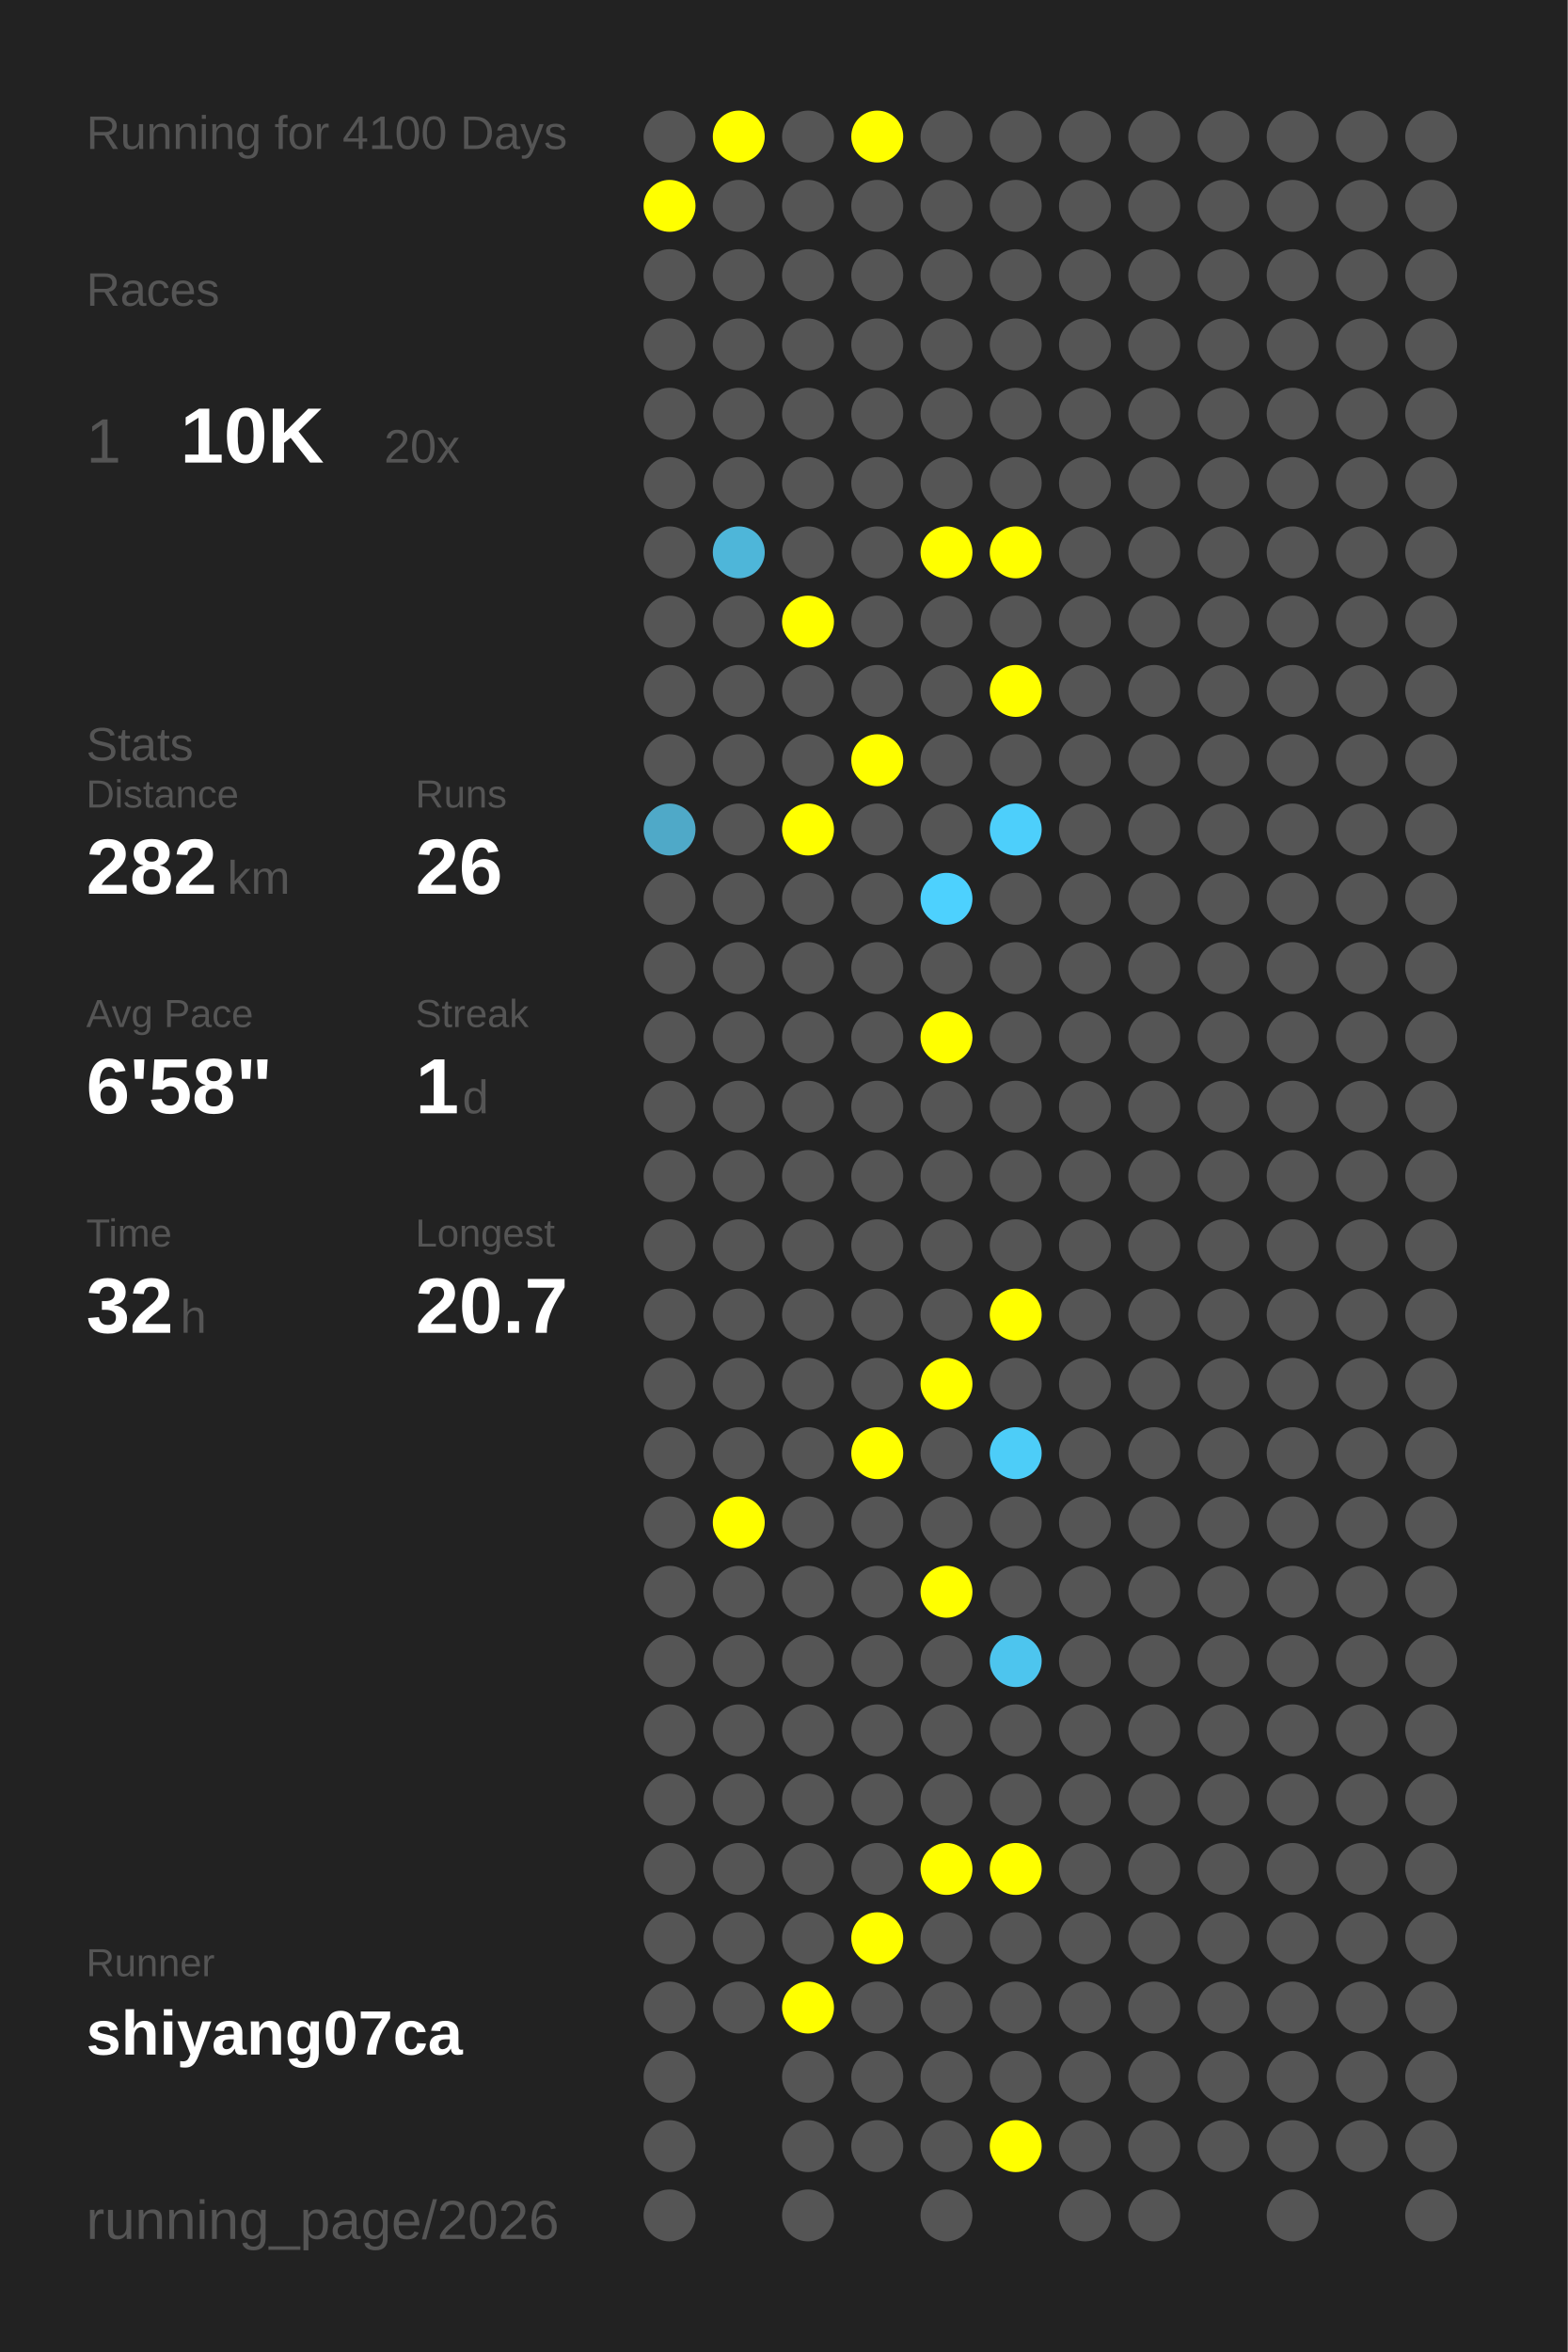
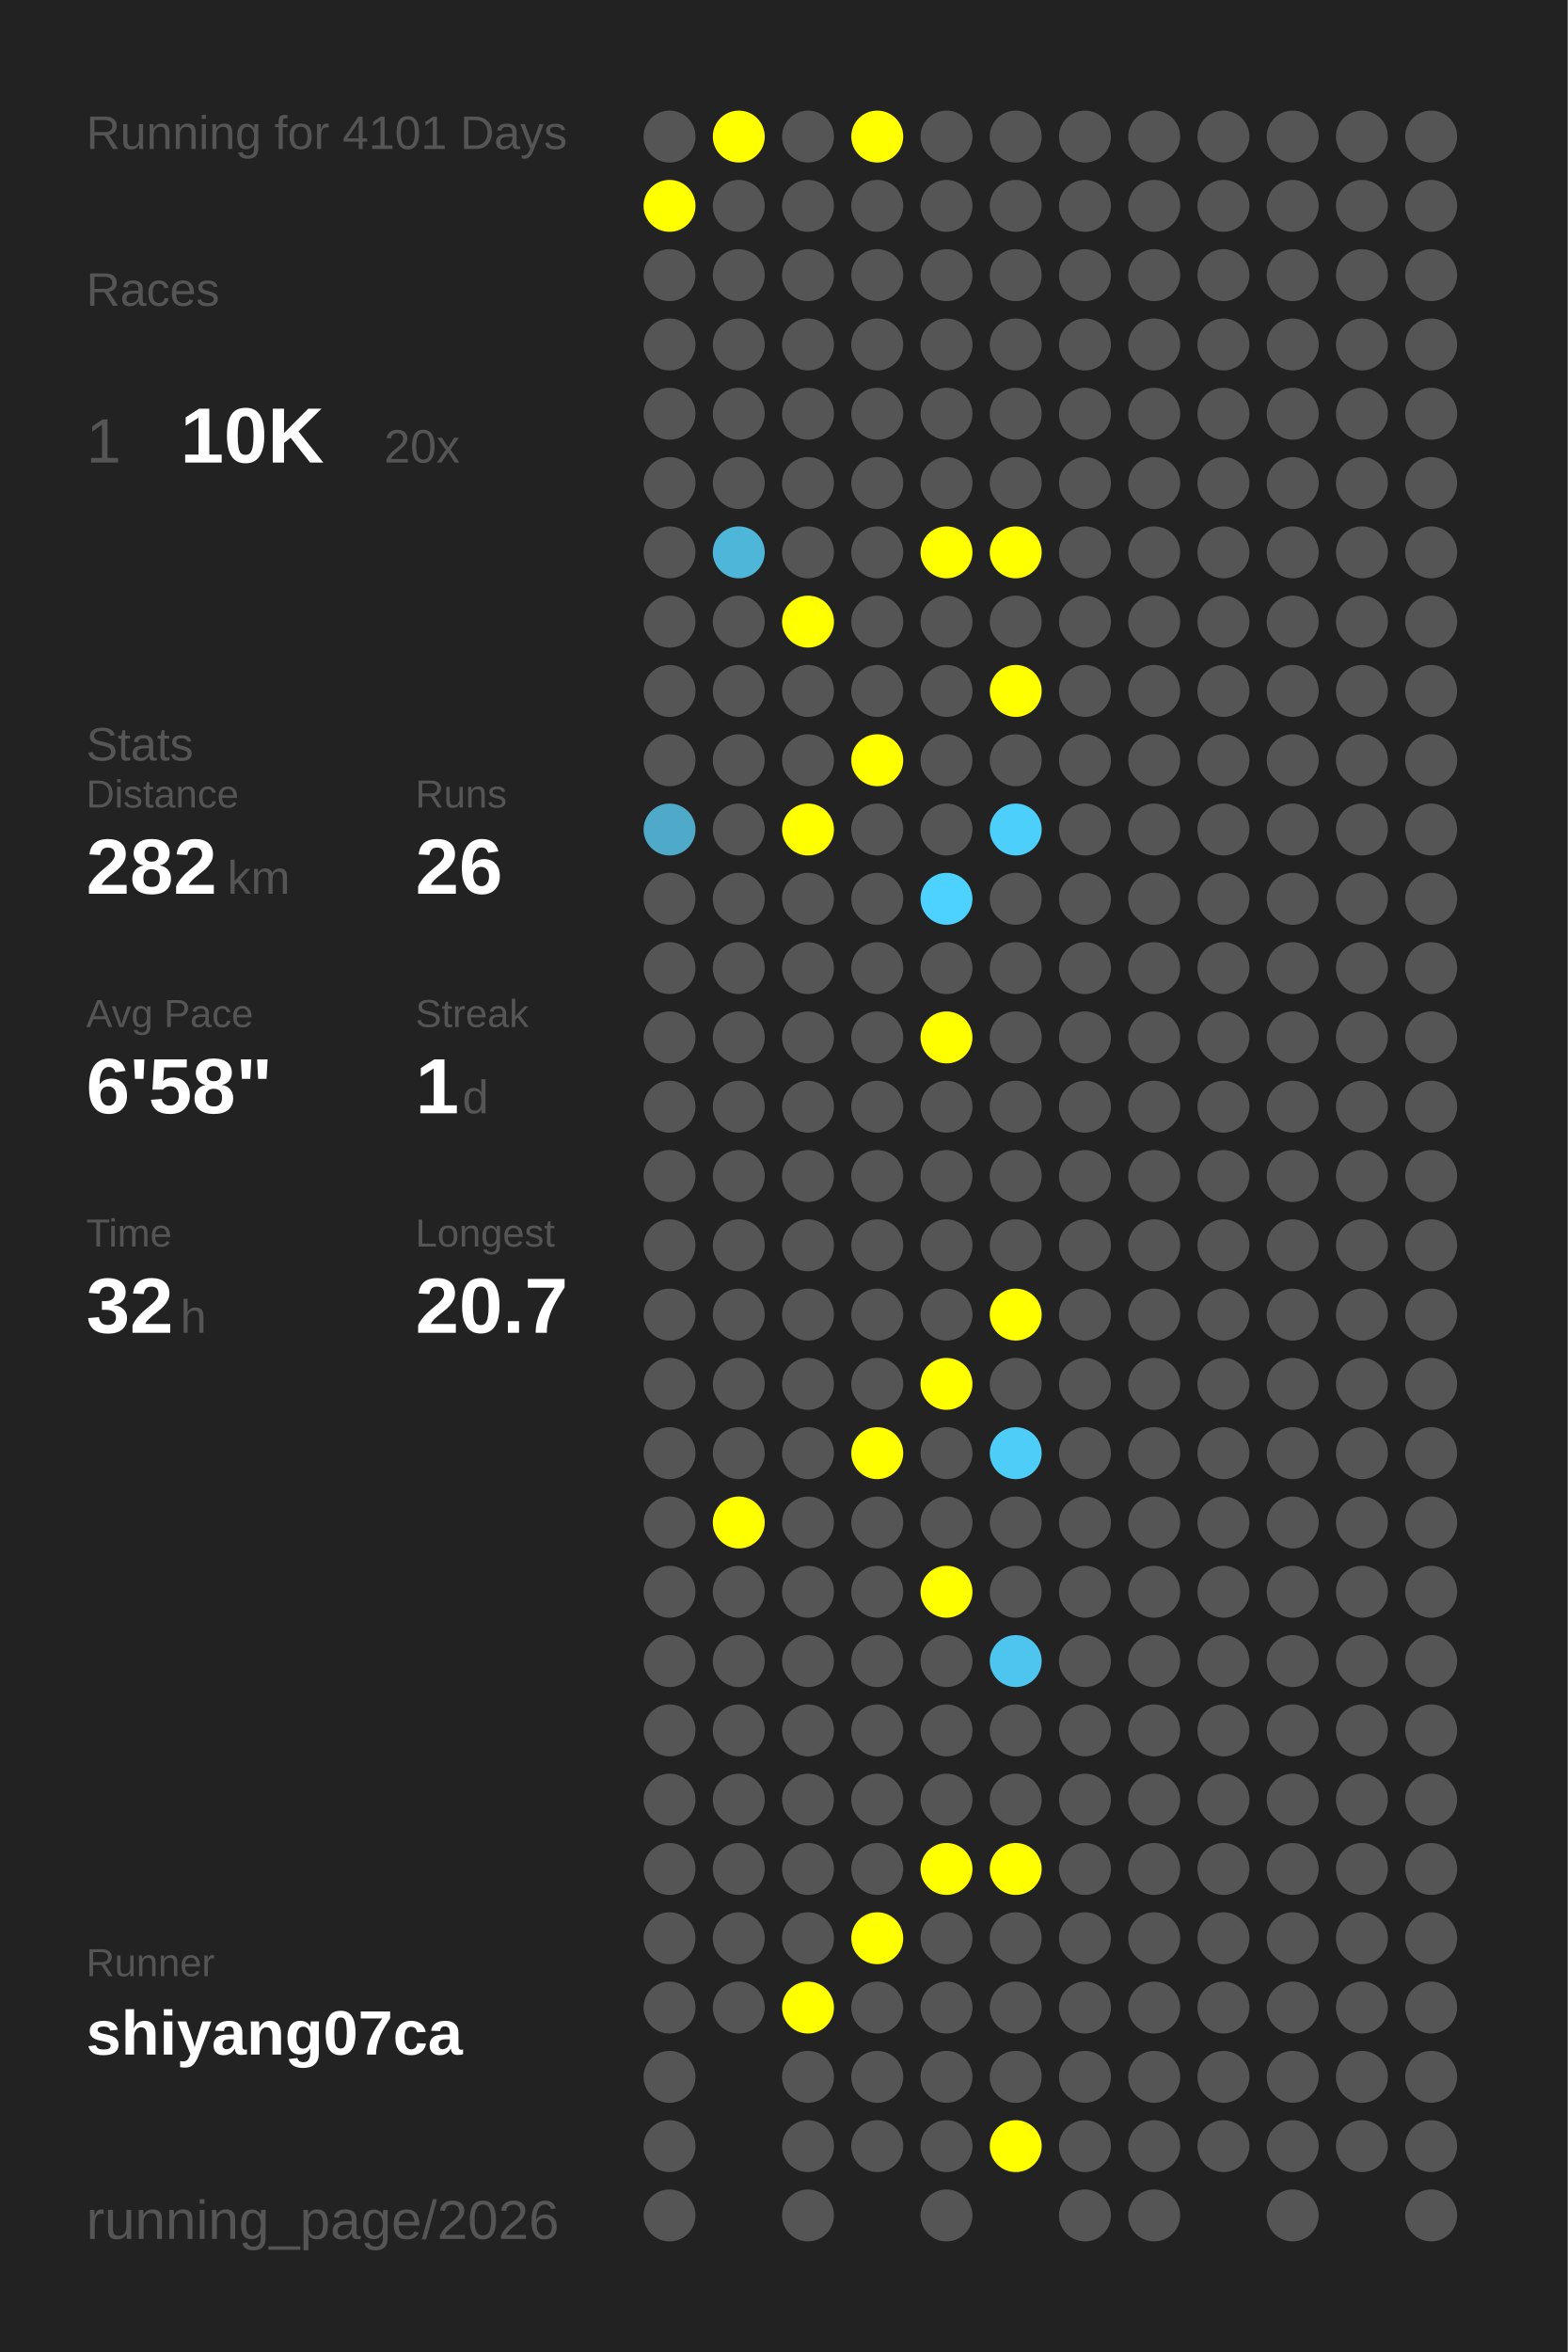
<svg xmlns="http://www.w3.org/2000/svg" baseProfile="full" height="300mm" version="1.1" viewBox="0,0,200,300" width="200mm">
  <defs />
  <rect fill="#222222" height="300" width="200" x="0" y="0" />
-   <text fill="#555555" style="font-size:6px; font-family:Arial;" x="11" y="19">Running for 4100 Days</text>
+   <text fill="#555555" style="font-size:6px; font-family:Arial;" x="11" y="19">Running for 4101 Days</text>
  <text fill="#555555" style="font-size:6px; font-family:Arial;" x="11" y="39">Races</text>
  <text fill="#555555" style="font-size:8px; font-family:Arial;" x="11" y="59">1</text>
  <text fill="#FFFFFF" style="font-size:10px; font-family:Arial; font-weight:bold;" x="23" y="59">10K</text>
  <text fill="#555555" style="font-size:6px; font-family:Arial;" x="49" y="59">20x</text>
  <text fill="#555555" style="font-size:6px; font-family:Arial;" x="11" y="97">Stats</text>
  <text fill="#555555" style="font-size:5px; font-family:Arial;" x="11" y="103">Distance</text>
  <text fill="#FFFFFF" style="font-size:10px; font-family:Arial; font-weight:bold;" x="11" y="114">282</text>
  <text fill="#555555" style="font-size:6px; font-family:Arial;" x="29" y="114">km</text>
  <text fill="#555555" style="font-size:5px; font-family:Arial;" x="53" y="103">Runs</text>
  <text fill="#FFFFFF" style="font-size:10px; font-family:Arial; font-weight:bold;" x="53" y="114">26</text>
  <text fill="#555555" style="font-size:5px; font-family:Arial;" x="11" y="131">Avg Pace</text>
  <text fill="#FFFFFF" style="font-size:10px; font-family:Arial; font-weight:bold;" x="11" y="142">6'58"</text>
  <text fill="#555555" style="font-size:5px; font-family:Arial;" x="53" y="131">Streak</text>
  <text fill="#FFFFFF" style="font-size:10px; font-family:Arial; font-weight:bold;" x="53" y="142">1</text>
  <text fill="#555555" style="font-size:6px; font-family:Arial;" x="59" y="142">d</text>
  <text fill="#555555" style="font-size:5px; font-family:Arial;" x="11" y="159">Time</text>
  <text fill="#FFFFFF" style="font-size:10px; font-family:Arial; font-weight:bold;" x="11" y="170">32</text>
  <text fill="#555555" style="font-size:6px; font-family:Arial;" x="23" y="170">h</text>
  <text fill="#555555" style="font-size:5px; font-family:Arial;" x="53" y="159">Longest</text>
  <text fill="#FFFFFF" style="font-size:10px; font-family:Arial; font-weight:bold;" x="53" y="170">20.7</text>
  <text fill="#555555" style="font-size:5px; font-family:Arial;" x="11" y="252.065">Runner</text>
  <text fill="#FFFFFF" style="font-size:8px; font-family:Arial; font-weight:bold;" x="11" y="262.065">shiyang07ca</text>
  <text fill="#555555" style="font-size:7px; font-family:Arial;" x="11" y="285.581">running_page/2026</text>
  <circle cx="85.417" cy="17.419" fill="#555555" r="3.312" />
  <circle cx="85.417" cy="26.258" fill="#FFFF00" r="3.312" />
  <circle cx="85.417" cy="35.097" fill="#555555" r="3.312" />
  <circle cx="85.417" cy="43.935" fill="#555555" r="3.312" />
  <circle cx="85.417" cy="52.774" fill="#555555" r="3.312" />
  <circle cx="85.417" cy="61.613" fill="#555555" r="3.312" />
  <circle cx="85.417" cy="70.452" fill="#555555" r="3.312" />
  <circle cx="85.417" cy="79.29" fill="#555555" r="3.312" />
  <circle cx="85.417" cy="88.129" fill="#555555" r="3.312" />
  <circle cx="85.417" cy="96.968" fill="#555555" r="3.312" />
  <circle cx="85.417" cy="105.806" fill="#4fa9c8" r="3.312" />
  <circle cx="85.417" cy="114.645" fill="#555555" r="3.312" />
  <circle cx="85.417" cy="123.484" fill="#555555" r="3.312" />
  <circle cx="85.417" cy="132.323" fill="#555555" r="3.312" />
  <circle cx="85.417" cy="141.161" fill="#555555" r="3.312" />
  <circle cx="85.417" cy="150" fill="#555555" r="3.312" />
  <circle cx="85.417" cy="158.839" fill="#555555" r="3.312" />
  <circle cx="85.417" cy="167.677" fill="#555555" r="3.312" />
  <circle cx="85.417" cy="176.516" fill="#555555" r="3.312" />
  <circle cx="85.417" cy="185.355" fill="#555555" r="3.312" />
  <circle cx="85.417" cy="194.194" fill="#555555" r="3.312" />
  <circle cx="85.417" cy="203.032" fill="#555555" r="3.312" />
  <circle cx="85.417" cy="211.871" fill="#555555" r="3.312" />
  <circle cx="85.417" cy="220.71" fill="#555555" r="3.312" />
  <circle cx="85.417" cy="229.548" fill="#555555" r="3.312" />
  <circle cx="85.417" cy="238.387" fill="#555555" r="3.312" />
  <circle cx="85.417" cy="247.226" fill="#555555" r="3.312" />
  <circle cx="85.417" cy="256.065" fill="#555555" r="3.312" />
  <circle cx="85.417" cy="264.903" fill="#555555" r="3.312" />
  <circle cx="85.417" cy="273.742" fill="#555555" r="3.312" />
  <circle cx="85.417" cy="282.581" fill="#555555" r="3.312" />
  <circle cx="94.25" cy="17.419" fill="#FFFF00" r="3.312" />
  <circle cx="94.25" cy="26.258" fill="#555555" r="3.312" />
  <circle cx="94.25" cy="35.097" fill="#555555" r="3.312" />
  <circle cx="94.25" cy="43.935" fill="#555555" r="3.312" />
  <circle cx="94.25" cy="52.774" fill="#555555" r="3.312" />
  <circle cx="94.25" cy="61.613" fill="#555555" r="3.312" />
  <circle cx="94.25" cy="70.452" fill="#4eb6d9" r="3.312" />
  <circle cx="94.25" cy="79.29" fill="#555555" r="3.312" />
  <circle cx="94.25" cy="88.129" fill="#555555" r="3.312" />
  <circle cx="94.25" cy="96.968" fill="#555555" r="3.312" />
  <circle cx="94.25" cy="105.806" fill="#555555" r="3.312" />
  <circle cx="94.25" cy="114.645" fill="#555555" r="3.312" />
  <circle cx="94.25" cy="123.484" fill="#555555" r="3.312" />
  <circle cx="94.25" cy="132.323" fill="#555555" r="3.312" />
  <circle cx="94.25" cy="141.161" fill="#555555" r="3.312" />
  <circle cx="94.25" cy="150" fill="#555555" r="3.312" />
  <circle cx="94.25" cy="158.839" fill="#555555" r="3.312" />
  <circle cx="94.25" cy="167.677" fill="#555555" r="3.312" />
  <circle cx="94.25" cy="176.516" fill="#555555" r="3.312" />
  <circle cx="94.25" cy="185.355" fill="#555555" r="3.312" />
  <circle cx="94.25" cy="194.194" fill="#FFFF00" r="3.312" />
  <circle cx="94.25" cy="203.032" fill="#555555" r="3.312" />
  <circle cx="94.25" cy="211.871" fill="#555555" r="3.312" />
  <circle cx="94.25" cy="220.71" fill="#555555" r="3.312" />
  <circle cx="94.25" cy="229.548" fill="#555555" r="3.312" />
  <circle cx="94.25" cy="238.387" fill="#555555" r="3.312" />
  <circle cx="94.25" cy="247.226" fill="#555555" r="3.312" />
  <circle cx="94.25" cy="256.065" fill="#555555" r="3.312" />
  <circle cx="103.083" cy="17.419" fill="#555555" r="3.312" />
  <circle cx="103.083" cy="26.258" fill="#555555" r="3.312" />
  <circle cx="103.083" cy="35.097" fill="#555555" r="3.312" />
  <circle cx="103.083" cy="43.935" fill="#555555" r="3.312" />
  <circle cx="103.083" cy="52.774" fill="#555555" r="3.312" />
  <circle cx="103.083" cy="61.613" fill="#555555" r="3.312" />
  <circle cx="103.083" cy="70.452" fill="#555555" r="3.312" />
  <circle cx="103.083" cy="79.29" fill="#FFFF00" r="3.312" />
  <circle cx="103.083" cy="88.129" fill="#555555" r="3.312" />
  <circle cx="103.083" cy="96.968" fill="#555555" r="3.312" />
  <circle cx="103.083" cy="105.806" fill="#FFFF00" r="3.312" />
  <circle cx="103.083" cy="114.645" fill="#555555" r="3.312" />
  <circle cx="103.083" cy="123.484" fill="#555555" r="3.312" />
  <circle cx="103.083" cy="132.323" fill="#555555" r="3.312" />
  <circle cx="103.083" cy="141.161" fill="#555555" r="3.312" />
  <circle cx="103.083" cy="150" fill="#555555" r="3.312" />
  <circle cx="103.083" cy="158.839" fill="#555555" r="3.312" />
  <circle cx="103.083" cy="167.677" fill="#555555" r="3.312" />
  <circle cx="103.083" cy="176.516" fill="#555555" r="3.312" />
  <circle cx="103.083" cy="185.355" fill="#555555" r="3.312" />
  <circle cx="103.083" cy="194.194" fill="#555555" r="3.312" />
  <circle cx="103.083" cy="203.032" fill="#555555" r="3.312" />
  <circle cx="103.083" cy="211.871" fill="#555555" r="3.312" />
  <circle cx="103.083" cy="220.71" fill="#555555" r="3.312" />
  <circle cx="103.083" cy="229.548" fill="#555555" r="3.312" />
  <circle cx="103.083" cy="238.387" fill="#555555" r="3.312" />
  <circle cx="103.083" cy="247.226" fill="#555555" r="3.312" />
  <circle cx="103.083" cy="256.065" fill="#FFFF00" r="3.312" />
  <circle cx="103.083" cy="264.903" fill="#555555" r="3.312" />
  <circle cx="103.083" cy="273.742" fill="#555555" r="3.312" />
  <circle cx="103.083" cy="282.581" fill="#555555" r="3.312" />
  <circle cx="111.917" cy="17.419" fill="#FFFF00" r="3.312" />
  <circle cx="111.917" cy="26.258" fill="#555555" r="3.312" />
  <circle cx="111.917" cy="35.097" fill="#555555" r="3.312" />
  <circle cx="111.917" cy="43.935" fill="#555555" r="3.312" />
  <circle cx="111.917" cy="52.774" fill="#555555" r="3.312" />
  <circle cx="111.917" cy="61.613" fill="#555555" r="3.312" />
  <circle cx="111.917" cy="70.452" fill="#555555" r="3.312" />
  <circle cx="111.917" cy="79.29" fill="#555555" r="3.312" />
  <circle cx="111.917" cy="88.129" fill="#555555" r="3.312" />
  <circle cx="111.917" cy="96.968" fill="#FFFF00" r="3.312" />
  <circle cx="111.917" cy="105.806" fill="#555555" r="3.312" />
  <circle cx="111.917" cy="114.645" fill="#555555" r="3.312" />
  <circle cx="111.917" cy="123.484" fill="#555555" r="3.312" />
  <circle cx="111.917" cy="132.323" fill="#555555" r="3.312" />
  <circle cx="111.917" cy="141.161" fill="#555555" r="3.312" />
  <circle cx="111.917" cy="150" fill="#555555" r="3.312" />
  <circle cx="111.917" cy="158.839" fill="#555555" r="3.312" />
  <circle cx="111.917" cy="167.677" fill="#555555" r="3.312" />
  <circle cx="111.917" cy="176.516" fill="#555555" r="3.312" />
  <circle cx="111.917" cy="185.355" fill="#FFFF00" r="3.312" />
  <circle cx="111.917" cy="194.194" fill="#555555" r="3.312" />
  <circle cx="111.917" cy="203.032" fill="#555555" r="3.312" />
  <circle cx="111.917" cy="211.871" fill="#555555" r="3.312" />
  <circle cx="111.917" cy="220.71" fill="#555555" r="3.312" />
  <circle cx="111.917" cy="229.548" fill="#555555" r="3.312" />
  <circle cx="111.917" cy="238.387" fill="#555555" r="3.312" />
  <circle cx="111.917" cy="247.226" fill="#FFFF00" r="3.312" />
  <circle cx="111.917" cy="256.065" fill="#555555" r="3.312" />
  <circle cx="111.917" cy="264.903" fill="#555555" r="3.312" />
  <circle cx="111.917" cy="273.742" fill="#555555" r="3.312" />
  <circle cx="120.75" cy="17.419" fill="#555555" r="3.312" />
  <circle cx="120.75" cy="26.258" fill="#555555" r="3.312" />
  <circle cx="120.75" cy="35.097" fill="#555555" r="3.312" />
  <circle cx="120.75" cy="43.935" fill="#555555" r="3.312" />
  <circle cx="120.75" cy="52.774" fill="#555555" r="3.312" />
  <circle cx="120.75" cy="61.613" fill="#555555" r="3.312" />
  <circle cx="120.75" cy="70.452" fill="#FFFF00" r="3.312" />
  <circle cx="120.75" cy="79.29" fill="#555555" r="3.312" />
  <circle cx="120.75" cy="88.129" fill="#555555" r="3.312" />
  <circle cx="120.75" cy="96.968" fill="#555555" r="3.312" />
  <circle cx="120.75" cy="105.806" fill="#555555" r="3.312" />
  <circle cx="120.75" cy="114.645" fill="#4dd1fe" r="3.312" />
  <circle cx="120.75" cy="123.484" fill="#555555" r="3.312" />
  <circle cx="120.75" cy="132.323" fill="#FFFF00" r="3.312" />
  <circle cx="120.75" cy="141.161" fill="#555555" r="3.312" />
  <circle cx="120.75" cy="150" fill="#555555" r="3.312" />
  <circle cx="120.75" cy="158.839" fill="#555555" r="3.312" />
  <circle cx="120.75" cy="167.677" fill="#555555" r="3.312" />
  <circle cx="120.75" cy="176.516" fill="#FFFF00" r="3.312" />
  <circle cx="120.75" cy="185.355" fill="#555555" r="3.312" />
  <circle cx="120.75" cy="194.194" fill="#555555" r="3.312" />
  <circle cx="120.75" cy="203.032" fill="#FFFF00" r="3.312" />
  <circle cx="120.75" cy="211.871" fill="#555555" r="3.312" />
  <circle cx="120.75" cy="220.71" fill="#555555" r="3.312" />
  <circle cx="120.75" cy="229.548" fill="#555555" r="3.312" />
  <circle cx="120.75" cy="238.387" fill="#FFFF00" r="3.312" />
  <circle cx="120.75" cy="247.226" fill="#555555" r="3.312" />
  <circle cx="120.75" cy="256.065" fill="#555555" r="3.312" />
  <circle cx="120.75" cy="264.903" fill="#555555" r="3.312" />
  <circle cx="120.75" cy="273.742" fill="#555555" r="3.312" />
  <circle cx="120.75" cy="282.581" fill="#555555" r="3.312" />
  <circle cx="129.583" cy="17.419" fill="#555555" r="3.312" />
  <circle cx="129.583" cy="26.258" fill="#555555" r="3.312" />
  <circle cx="129.583" cy="35.097" fill="#555555" r="3.312" />
  <circle cx="129.583" cy="43.935" fill="#555555" r="3.312" />
  <circle cx="129.583" cy="52.774" fill="#555555" r="3.312" />
  <circle cx="129.583" cy="61.613" fill="#555555" r="3.312" />
  <circle cx="129.583" cy="70.452" fill="#FFFF00" r="3.312" />
  <circle cx="129.583" cy="79.29" fill="#555555" r="3.312" />
  <circle cx="129.583" cy="88.129" fill="#FFFF00" r="3.312" />
  <circle cx="129.583" cy="96.968" fill="#555555" r="3.312" />
  <circle cx="129.583" cy="105.806" fill="#4dcffb" r="3.312" />
  <circle cx="129.583" cy="114.645" fill="#555555" r="3.312" />
  <circle cx="129.583" cy="123.484" fill="#555555" r="3.312" />
  <circle cx="129.583" cy="132.323" fill="#555555" r="3.312" />
  <circle cx="129.583" cy="141.161" fill="#555555" r="3.312" />
  <circle cx="129.583" cy="150" fill="#555555" r="3.312" />
  <circle cx="129.583" cy="158.839" fill="#555555" r="3.312" />
  <circle cx="129.583" cy="167.677" fill="#FFFF00" r="3.312" />
  <circle cx="129.583" cy="176.516" fill="#555555" r="3.312" />
  <circle cx="129.583" cy="185.355" fill="#4dcdf8" r="3.312" />
  <circle cx="129.583" cy="194.194" fill="#555555" r="3.312" />
  <circle cx="129.583" cy="203.032" fill="#555555" r="3.312" />
  <circle cx="129.583" cy="211.871" fill="#4dc5ee" r="3.312" />
  <circle cx="129.583" cy="220.71" fill="#555555" r="3.312" />
  <circle cx="129.583" cy="229.548" fill="#555555" r="3.312" />
  <circle cx="129.583" cy="238.387" fill="#FFFF00" r="3.312" />
  <circle cx="129.583" cy="247.226" fill="#555555" r="3.312" />
  <circle cx="129.583" cy="256.065" fill="#555555" r="3.312" />
  <circle cx="129.583" cy="264.903" fill="#555555" r="3.312" />
  <circle cx="129.583" cy="273.742" fill="#FFFF00" r="3.312" />
  <circle cx="138.417" cy="17.419" fill="#555555" r="3.312" />
  <circle cx="138.417" cy="26.258" fill="#555555" r="3.312" />
  <circle cx="138.417" cy="35.097" fill="#555555" r="3.312" />
  <circle cx="138.417" cy="43.935" fill="#555555" r="3.312" />
  <circle cx="138.417" cy="52.774" fill="#555555" r="3.312" />
  <circle cx="138.417" cy="61.613" fill="#555555" r="3.312" />
  <circle cx="138.417" cy="70.452" fill="#555555" r="3.312" />
  <circle cx="138.417" cy="79.29" fill="#555555" r="3.312" />
  <circle cx="138.417" cy="88.129" fill="#555555" r="3.312" />
  <circle cx="138.417" cy="96.968" fill="#555555" r="3.312" />
  <circle cx="138.417" cy="105.806" fill="#555555" r="3.312" />
  <circle cx="138.417" cy="114.645" fill="#555555" r="3.312" />
  <circle cx="138.417" cy="123.484" fill="#555555" r="3.312" />
  <circle cx="138.417" cy="132.323" fill="#555555" r="3.312" />
  <circle cx="138.417" cy="141.161" fill="#555555" r="3.312" />
  <circle cx="138.417" cy="150" fill="#555555" r="3.312" />
  <circle cx="138.417" cy="158.839" fill="#555555" r="3.312" />
  <circle cx="138.417" cy="167.677" fill="#555555" r="3.312" />
  <circle cx="138.417" cy="176.516" fill="#555555" r="3.312" />
  <circle cx="138.417" cy="185.355" fill="#555555" r="3.312" />
  <circle cx="138.417" cy="194.194" fill="#555555" r="3.312" />
  <circle cx="138.417" cy="203.032" fill="#555555" r="3.312" />
  <circle cx="138.417" cy="211.871" fill="#555555" r="3.312" />
  <circle cx="138.417" cy="220.71" fill="#555555" r="3.312" />
  <circle cx="138.417" cy="229.548" fill="#555555" r="3.312" />
  <circle cx="138.417" cy="238.387" fill="#555555" r="3.312" />
  <circle cx="138.417" cy="247.226" fill="#555555" r="3.312" />
  <circle cx="138.417" cy="256.065" fill="#555555" r="3.312" />
  <circle cx="138.417" cy="264.903" fill="#555555" r="3.312" />
  <circle cx="138.417" cy="273.742" fill="#555555" r="3.312" />
  <circle cx="138.417" cy="282.581" fill="#555555" r="3.312" />
  <circle cx="147.25" cy="17.419" fill="#555555" r="3.312" />
  <circle cx="147.25" cy="26.258" fill="#555555" r="3.312" />
  <circle cx="147.25" cy="35.097" fill="#555555" r="3.312" />
  <circle cx="147.25" cy="43.935" fill="#555555" r="3.312" />
  <circle cx="147.25" cy="52.774" fill="#555555" r="3.312" />
  <circle cx="147.25" cy="61.613" fill="#555555" r="3.312" />
  <circle cx="147.25" cy="70.452" fill="#555555" r="3.312" />
  <circle cx="147.25" cy="79.29" fill="#555555" r="3.312" />
  <circle cx="147.25" cy="88.129" fill="#555555" r="3.312" />
  <circle cx="147.25" cy="96.968" fill="#555555" r="3.312" />
  <circle cx="147.25" cy="105.806" fill="#555555" r="3.312" />
  <circle cx="147.25" cy="114.645" fill="#555555" r="3.312" />
  <circle cx="147.25" cy="123.484" fill="#555555" r="3.312" />
  <circle cx="147.25" cy="132.323" fill="#555555" r="3.312" />
  <circle cx="147.25" cy="141.161" fill="#555555" r="3.312" />
  <circle cx="147.25" cy="150" fill="#555555" r="3.312" />
  <circle cx="147.25" cy="158.839" fill="#555555" r="3.312" />
  <circle cx="147.25" cy="167.677" fill="#555555" r="3.312" />
  <circle cx="147.25" cy="176.516" fill="#555555" r="3.312" />
  <circle cx="147.25" cy="185.355" fill="#555555" r="3.312" />
  <circle cx="147.25" cy="194.194" fill="#555555" r="3.312" />
  <circle cx="147.25" cy="203.032" fill="#555555" r="3.312" />
  <circle cx="147.25" cy="211.871" fill="#555555" r="3.312" />
  <circle cx="147.25" cy="220.71" fill="#555555" r="3.312" />
  <circle cx="147.25" cy="229.548" fill="#555555" r="3.312" />
  <circle cx="147.25" cy="238.387" fill="#555555" r="3.312" />
  <circle cx="147.25" cy="247.226" fill="#555555" r="3.312" />
  <circle cx="147.25" cy="256.065" fill="#555555" r="3.312" />
  <circle cx="147.25" cy="264.903" fill="#555555" r="3.312" />
  <circle cx="147.25" cy="273.742" fill="#555555" r="3.312" />
  <circle cx="147.25" cy="282.581" fill="#555555" r="3.312" />
  <circle cx="156.083" cy="17.419" fill="#555555" r="3.312" />
  <circle cx="156.083" cy="26.258" fill="#555555" r="3.312" />
  <circle cx="156.083" cy="35.097" fill="#555555" r="3.312" />
  <circle cx="156.083" cy="43.935" fill="#555555" r="3.312" />
  <circle cx="156.083" cy="52.774" fill="#555555" r="3.312" />
  <circle cx="156.083" cy="61.613" fill="#555555" r="3.312" />
  <circle cx="156.083" cy="70.452" fill="#555555" r="3.312" />
  <circle cx="156.083" cy="79.29" fill="#555555" r="3.312" />
  <circle cx="156.083" cy="88.129" fill="#555555" r="3.312" />
  <circle cx="156.083" cy="96.968" fill="#555555" r="3.312" />
  <circle cx="156.083" cy="105.806" fill="#555555" r="3.312" />
  <circle cx="156.083" cy="114.645" fill="#555555" r="3.312" />
  <circle cx="156.083" cy="123.484" fill="#555555" r="3.312" />
  <circle cx="156.083" cy="132.323" fill="#555555" r="3.312" />
  <circle cx="156.083" cy="141.161" fill="#555555" r="3.312" />
  <circle cx="156.083" cy="150" fill="#555555" r="3.312" />
  <circle cx="156.083" cy="158.839" fill="#555555" r="3.312" />
  <circle cx="156.083" cy="167.677" fill="#555555" r="3.312" />
  <circle cx="156.083" cy="176.516" fill="#555555" r="3.312" />
  <circle cx="156.083" cy="185.355" fill="#555555" r="3.312" />
  <circle cx="156.083" cy="194.194" fill="#555555" r="3.312" />
  <circle cx="156.083" cy="203.032" fill="#555555" r="3.312" />
  <circle cx="156.083" cy="211.871" fill="#555555" r="3.312" />
  <circle cx="156.083" cy="220.71" fill="#555555" r="3.312" />
  <circle cx="156.083" cy="229.548" fill="#555555" r="3.312" />
  <circle cx="156.083" cy="238.387" fill="#555555" r="3.312" />
  <circle cx="156.083" cy="247.226" fill="#555555" r="3.312" />
  <circle cx="156.083" cy="256.065" fill="#555555" r="3.312" />
  <circle cx="156.083" cy="264.903" fill="#555555" r="3.312" />
  <circle cx="156.083" cy="273.742" fill="#555555" r="3.312" />
  <circle cx="164.917" cy="17.419" fill="#555555" r="3.312" />
  <circle cx="164.917" cy="26.258" fill="#555555" r="3.312" />
  <circle cx="164.917" cy="35.097" fill="#555555" r="3.312" />
  <circle cx="164.917" cy="43.935" fill="#555555" r="3.312" />
  <circle cx="164.917" cy="52.774" fill="#555555" r="3.312" />
  <circle cx="164.917" cy="61.613" fill="#555555" r="3.312" />
  <circle cx="164.917" cy="70.452" fill="#555555" r="3.312" />
  <circle cx="164.917" cy="79.29" fill="#555555" r="3.312" />
  <circle cx="164.917" cy="88.129" fill="#555555" r="3.312" />
  <circle cx="164.917" cy="96.968" fill="#555555" r="3.312" />
  <circle cx="164.917" cy="105.806" fill="#555555" r="3.312" />
  <circle cx="164.917" cy="114.645" fill="#555555" r="3.312" />
  <circle cx="164.917" cy="123.484" fill="#555555" r="3.312" />
  <circle cx="164.917" cy="132.323" fill="#555555" r="3.312" />
  <circle cx="164.917" cy="141.161" fill="#555555" r="3.312" />
  <circle cx="164.917" cy="150" fill="#555555" r="3.312" />
  <circle cx="164.917" cy="158.839" fill="#555555" r="3.312" />
  <circle cx="164.917" cy="167.677" fill="#555555" r="3.312" />
  <circle cx="164.917" cy="176.516" fill="#555555" r="3.312" />
  <circle cx="164.917" cy="185.355" fill="#555555" r="3.312" />
  <circle cx="164.917" cy="194.194" fill="#555555" r="3.312" />
  <circle cx="164.917" cy="203.032" fill="#555555" r="3.312" />
  <circle cx="164.917" cy="211.871" fill="#555555" r="3.312" />
  <circle cx="164.917" cy="220.71" fill="#555555" r="3.312" />
  <circle cx="164.917" cy="229.548" fill="#555555" r="3.312" />
  <circle cx="164.917" cy="238.387" fill="#555555" r="3.312" />
  <circle cx="164.917" cy="247.226" fill="#555555" r="3.312" />
  <circle cx="164.917" cy="256.065" fill="#555555" r="3.312" />
  <circle cx="164.917" cy="264.903" fill="#555555" r="3.312" />
  <circle cx="164.917" cy="273.742" fill="#555555" r="3.312" />
  <circle cx="164.917" cy="282.581" fill="#555555" r="3.312" />
  <circle cx="173.75" cy="17.419" fill="#555555" r="3.312" />
  <circle cx="173.75" cy="26.258" fill="#555555" r="3.312" />
  <circle cx="173.75" cy="35.097" fill="#555555" r="3.312" />
  <circle cx="173.75" cy="43.935" fill="#555555" r="3.312" />
  <circle cx="173.75" cy="52.774" fill="#555555" r="3.312" />
  <circle cx="173.75" cy="61.613" fill="#555555" r="3.312" />
  <circle cx="173.75" cy="70.452" fill="#555555" r="3.312" />
  <circle cx="173.75" cy="79.29" fill="#555555" r="3.312" />
  <circle cx="173.75" cy="88.129" fill="#555555" r="3.312" />
  <circle cx="173.75" cy="96.968" fill="#555555" r="3.312" />
  <circle cx="173.75" cy="105.806" fill="#555555" r="3.312" />
  <circle cx="173.75" cy="114.645" fill="#555555" r="3.312" />
  <circle cx="173.75" cy="123.484" fill="#555555" r="3.312" />
  <circle cx="173.75" cy="132.323" fill="#555555" r="3.312" />
  <circle cx="173.75" cy="141.161" fill="#555555" r="3.312" />
  <circle cx="173.75" cy="150" fill="#555555" r="3.312" />
  <circle cx="173.75" cy="158.839" fill="#555555" r="3.312" />
  <circle cx="173.75" cy="167.677" fill="#555555" r="3.312" />
  <circle cx="173.75" cy="176.516" fill="#555555" r="3.312" />
  <circle cx="173.75" cy="185.355" fill="#555555" r="3.312" />
  <circle cx="173.75" cy="194.194" fill="#555555" r="3.312" />
  <circle cx="173.75" cy="203.032" fill="#555555" r="3.312" />
  <circle cx="173.75" cy="211.871" fill="#555555" r="3.312" />
  <circle cx="173.75" cy="220.71" fill="#555555" r="3.312" />
  <circle cx="173.75" cy="229.548" fill="#555555" r="3.312" />
  <circle cx="173.75" cy="238.387" fill="#555555" r="3.312" />
  <circle cx="173.75" cy="247.226" fill="#555555" r="3.312" />
  <circle cx="173.75" cy="256.065" fill="#555555" r="3.312" />
  <circle cx="173.75" cy="264.903" fill="#555555" r="3.312" />
  <circle cx="173.75" cy="273.742" fill="#555555" r="3.312" />
  <circle cx="182.583" cy="17.419" fill="#555555" r="3.312" />
  <circle cx="182.583" cy="26.258" fill="#555555" r="3.312" />
  <circle cx="182.583" cy="35.097" fill="#555555" r="3.312" />
  <circle cx="182.583" cy="43.935" fill="#555555" r="3.312" />
  <circle cx="182.583" cy="52.774" fill="#555555" r="3.312" />
  <circle cx="182.583" cy="61.613" fill="#555555" r="3.312" />
  <circle cx="182.583" cy="70.452" fill="#555555" r="3.312" />
  <circle cx="182.583" cy="79.29" fill="#555555" r="3.312" />
  <circle cx="182.583" cy="88.129" fill="#555555" r="3.312" />
  <circle cx="182.583" cy="96.968" fill="#555555" r="3.312" />
  <circle cx="182.583" cy="105.806" fill="#555555" r="3.312" />
  <circle cx="182.583" cy="114.645" fill="#555555" r="3.312" />
  <circle cx="182.583" cy="123.484" fill="#555555" r="3.312" />
  <circle cx="182.583" cy="132.323" fill="#555555" r="3.312" />
  <circle cx="182.583" cy="141.161" fill="#555555" r="3.312" />
  <circle cx="182.583" cy="150" fill="#555555" r="3.312" />
  <circle cx="182.583" cy="158.839" fill="#555555" r="3.312" />
  <circle cx="182.583" cy="167.677" fill="#555555" r="3.312" />
  <circle cx="182.583" cy="176.516" fill="#555555" r="3.312" />
  <circle cx="182.583" cy="185.355" fill="#555555" r="3.312" />
  <circle cx="182.583" cy="194.194" fill="#555555" r="3.312" />
  <circle cx="182.583" cy="203.032" fill="#555555" r="3.312" />
  <circle cx="182.583" cy="211.871" fill="#555555" r="3.312" />
  <circle cx="182.583" cy="220.71" fill="#555555" r="3.312" />
  <circle cx="182.583" cy="229.548" fill="#555555" r="3.312" />
  <circle cx="182.583" cy="238.387" fill="#555555" r="3.312" />
  <circle cx="182.583" cy="247.226" fill="#555555" r="3.312" />
  <circle cx="182.583" cy="256.065" fill="#555555" r="3.312" />
  <circle cx="182.583" cy="264.903" fill="#555555" r="3.312" />
  <circle cx="182.583" cy="273.742" fill="#555555" r="3.312" />
  <circle cx="182.583" cy="282.581" fill="#555555" r="3.312" />
</svg>
